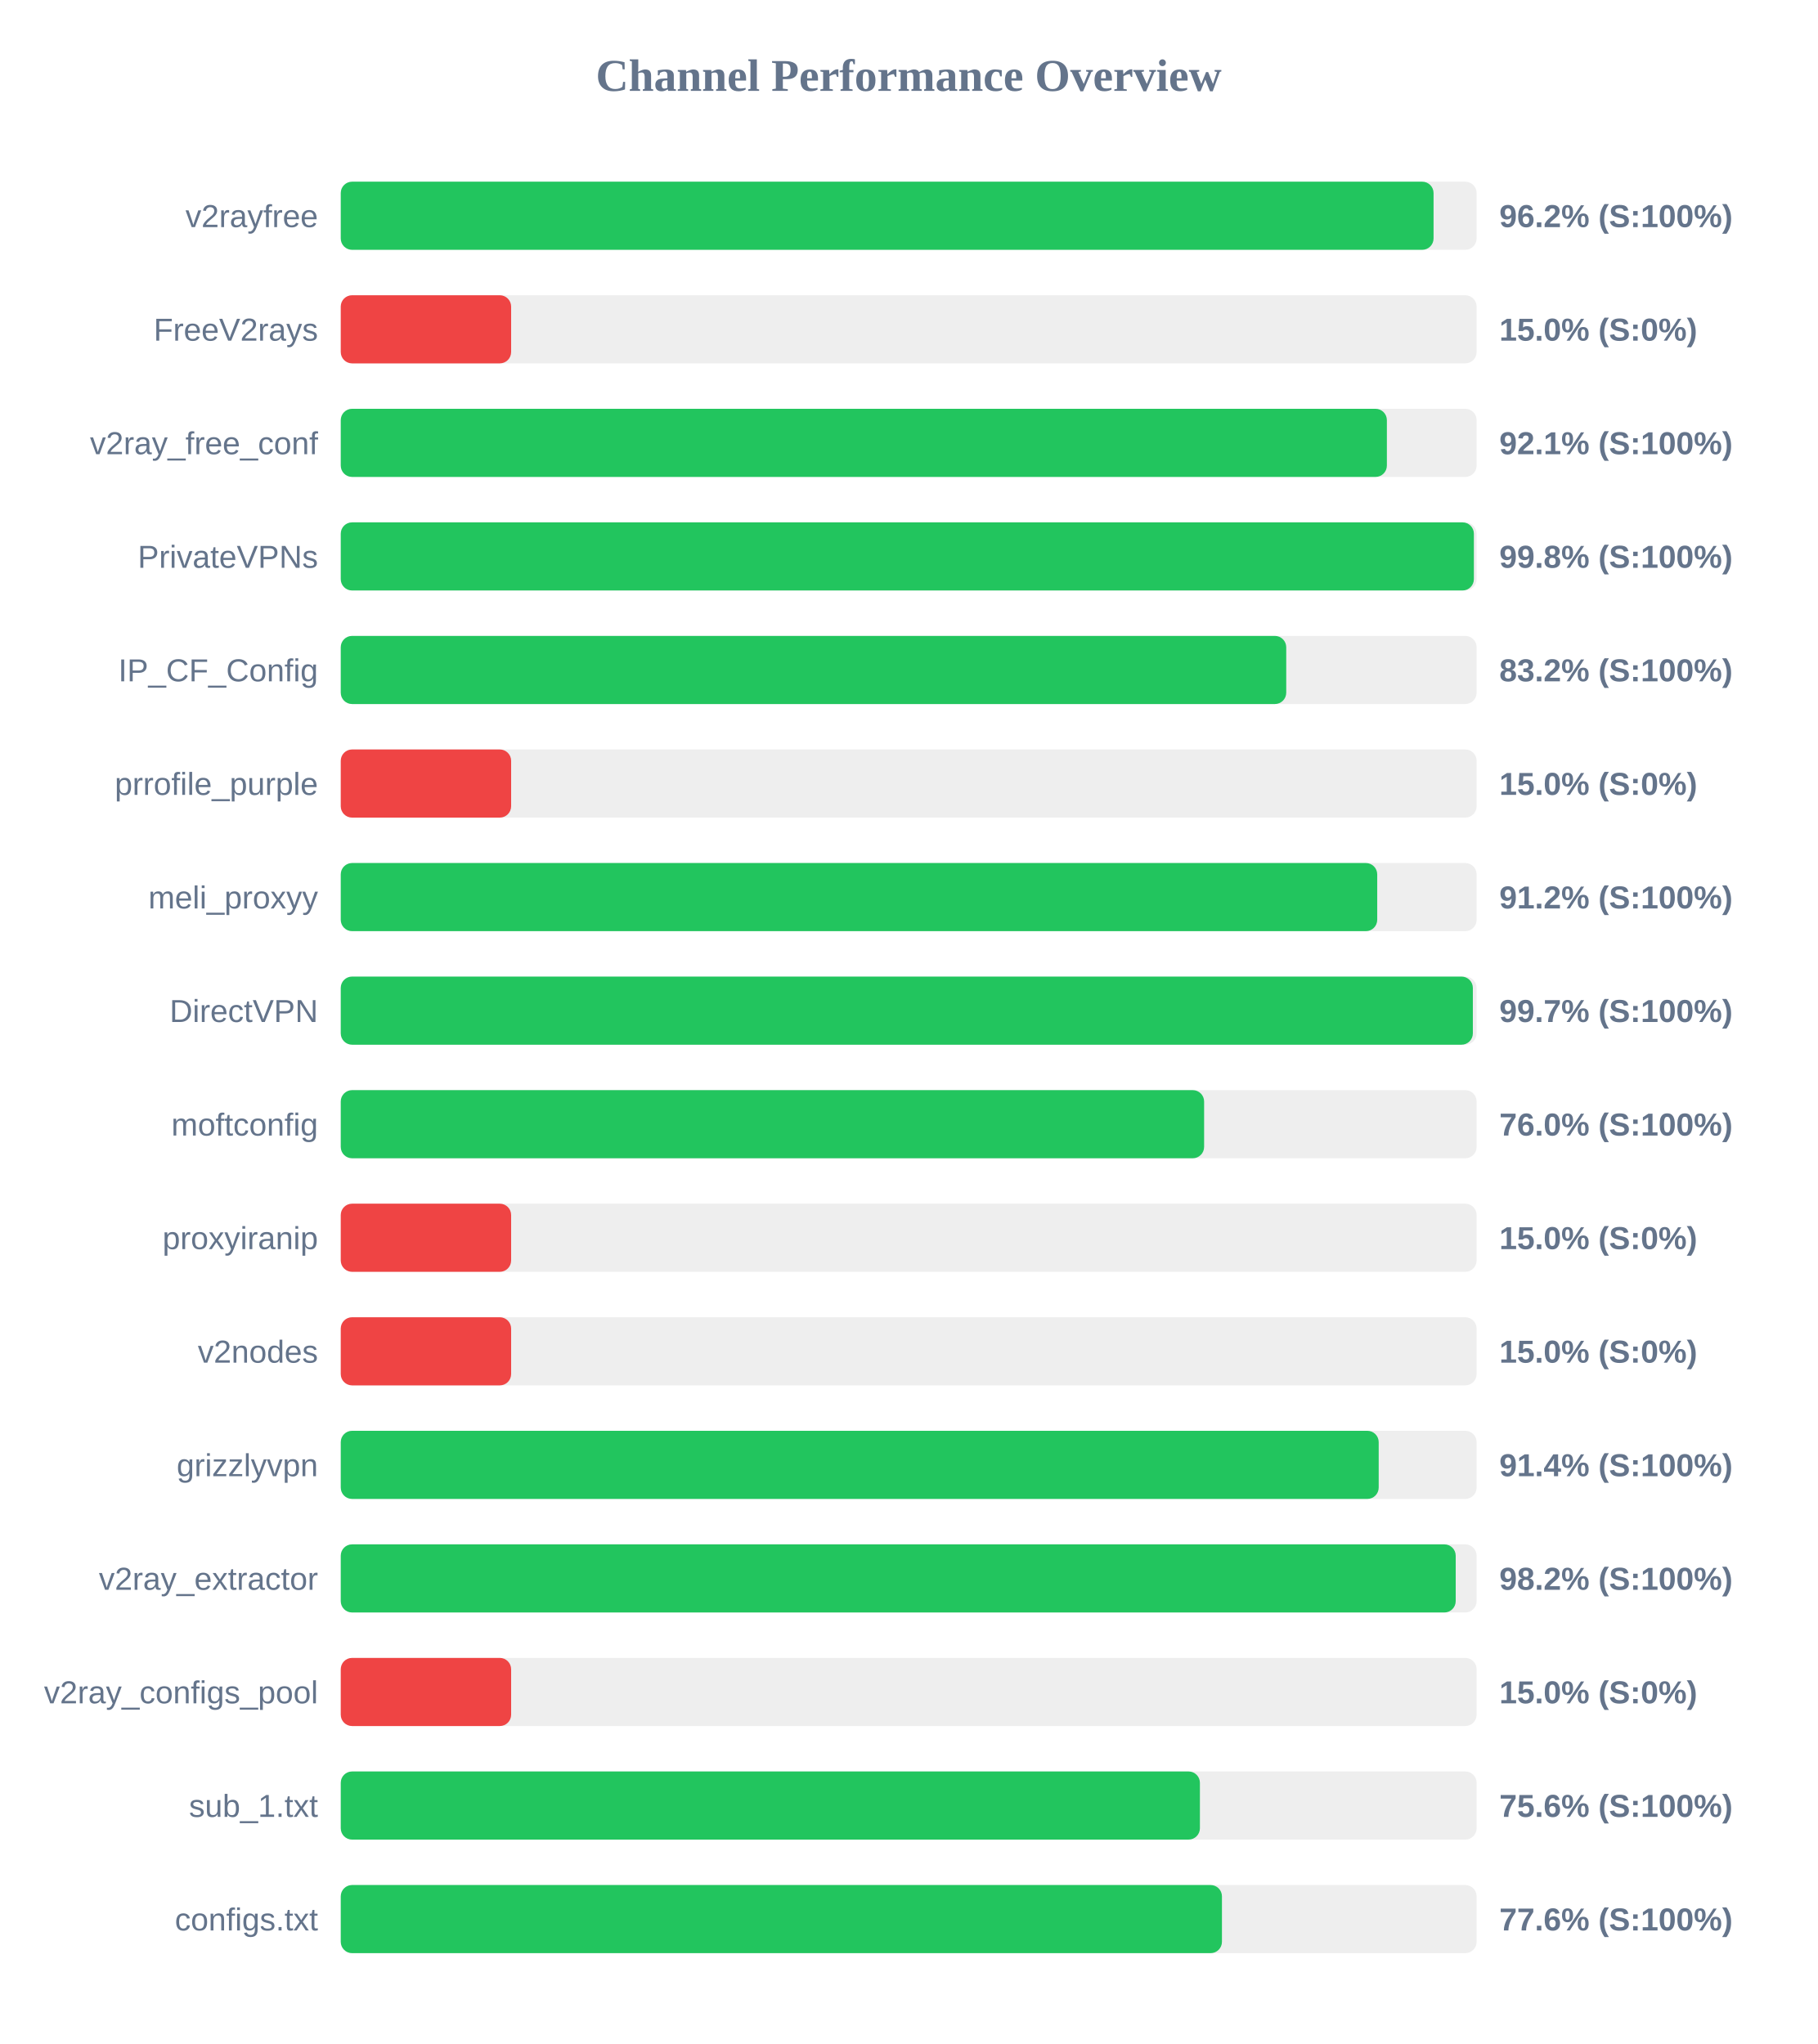
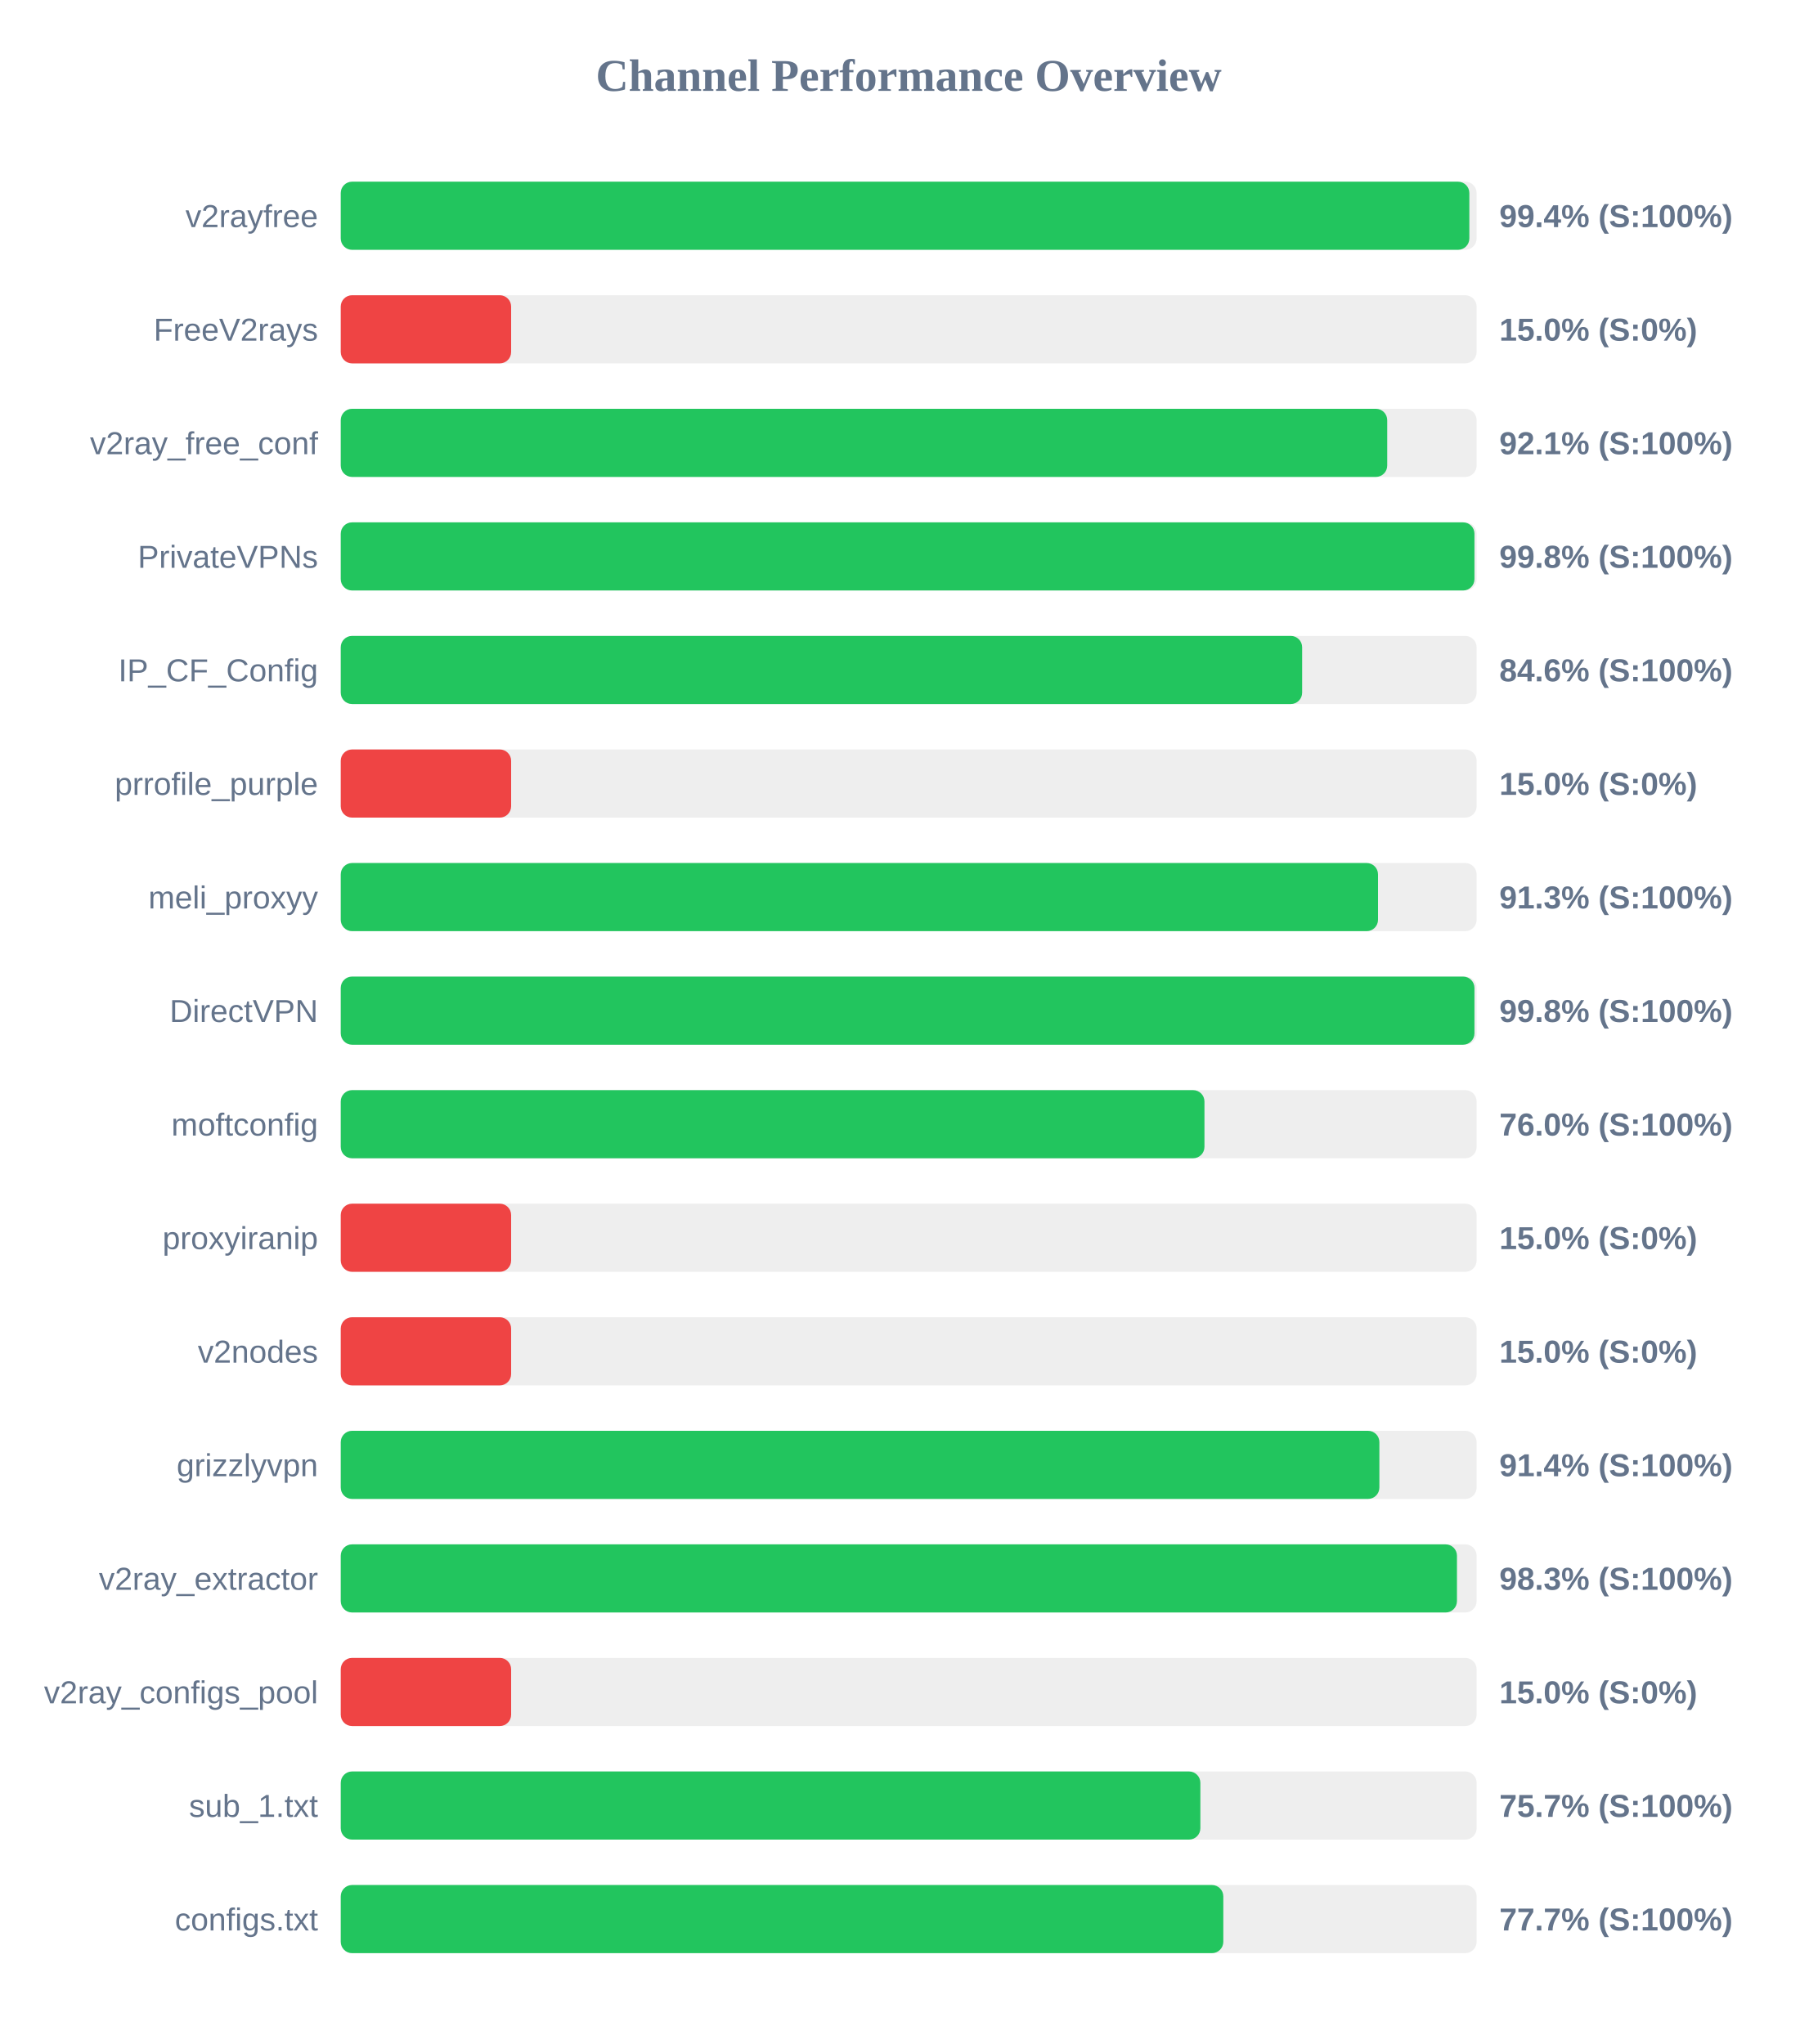
<svg xmlns="http://www.w3.org/2000/svg" width="800" height="900" version="1.1">
  <style>
        .row { font: 14px Arial; fill: #64748b; }
        .score { font: bold 14px Arial; fill: #64748b; }
    </style>
  <text x="400" y="40" text-anchor="middle" font-size="20px" font-weight="bold" fill="#64748b">Channel Performance Overview</text>
  <rect x="150" y="80" width="500" height="30" fill="#eee" rx="5" />
-   <rect x="150" y="80" width="481.05" height="30" fill="#22c55e" rx="5" />
+   <rect x="150" y="80" width="496.8" height="30" fill="#22c55e" rx="5" />
  <text x="140" y="100" text-anchor="end" class="row">v2rayfree</text>
-   <text x="660" y="100" text-anchor="start" class="score">96.2% (S:100%)</text>
+   <text x="660" y="100" text-anchor="start" class="score">99.4% (S:100%)</text>
  <rect x="150" y="130" width="500" height="30" fill="#eee" rx="5" />
  <rect x="150" y="130" width="75.0" height="30" fill="#ef4444" rx="5" />
  <text x="140" y="150" text-anchor="end" class="row">FreeV2rays</text>
  <text x="660" y="150" text-anchor="start" class="score">15.0% (S:0%)</text>
  <rect x="150" y="180" width="500" height="30" fill="#eee" rx="5" />
-   <rect x="150" y="180" width="460.5" height="30" fill="#22c55e" rx="5" />
+   <rect x="150" y="180" width="460.65" height="30" fill="#22c55e" rx="5" />
  <text x="140" y="200" text-anchor="end" class="row">v2ray_free_conf</text>
  <text x="660" y="200" text-anchor="start" class="score">92.1% (S:100%)</text>
  <rect x="150" y="230" width="500" height="30" fill="#eee" rx="5" />
-   <rect x="150" y="230" width="498.8" height="30" fill="#22c55e" rx="5" />
+   <rect x="150" y="230" width="499.05" height="30" fill="#22c55e" rx="5" />
  <text x="140" y="250" text-anchor="end" class="row">PrivateVPNs</text>
  <text x="660" y="250" text-anchor="start" class="score">99.8% (S:100%)</text>
  <rect x="150" y="280" width="500" height="30" fill="#eee" rx="5" />
-   <rect x="150" y="280" width="416.2" height="30" fill="#22c55e" rx="5" />
+   <rect x="150" y="280" width="423.2" height="30" fill="#22c55e" rx="5" />
  <text x="140" y="300" text-anchor="end" class="row">IP_CF_Config</text>
-   <text x="660" y="300" text-anchor="start" class="score">83.2% (S:100%)</text>
+   <text x="660" y="300" text-anchor="start" class="score">84.6% (S:100%)</text>
  <rect x="150" y="330" width="500" height="30" fill="#eee" rx="5" />
  <rect x="150" y="330" width="75.0" height="30" fill="#ef4444" rx="5" />
  <text x="140" y="350" text-anchor="end" class="row">prrofile_purple</text>
  <text x="660" y="350" text-anchor="start" class="score">15.0% (S:0%)</text>
  <rect x="150" y="380" width="500" height="30" fill="#eee" rx="5" />
-   <rect x="150" y="380" width="456.25" height="30" fill="#22c55e" rx="5" />
+   <rect x="150" y="380" width="456.6" height="30" fill="#22c55e" rx="5" />
  <text x="140" y="400" text-anchor="end" class="row">meli_proxyy</text>
-   <text x="660" y="400" text-anchor="start" class="score">91.2% (S:100%)</text>
+   <text x="660" y="400" text-anchor="start" class="score">91.3% (S:100%)</text>
  <rect x="150" y="430" width="500" height="30" fill="#eee" rx="5" />
-   <rect x="150" y="430" width="498.35" height="30" fill="#22c55e" rx="5" />
+   <rect x="150" y="430" width="499.05" height="30" fill="#22c55e" rx="5" />
  <text x="140" y="450" text-anchor="end" class="row">DirectVPN</text>
-   <text x="660" y="450" text-anchor="start" class="score">99.7% (S:100%)</text>
+   <text x="660" y="450" text-anchor="start" class="score">99.8% (S:100%)</text>
  <rect x="150" y="480" width="500" height="30" fill="#eee" rx="5" />
-   <rect x="150" y="480" width="380.05" height="30" fill="#22c55e" rx="5" />
+   <rect x="150" y="480" width="380.2" height="30" fill="#22c55e" rx="5" />
  <text x="140" y="500" text-anchor="end" class="row">moftconfig</text>
  <text x="660" y="500" text-anchor="start" class="score">76.0% (S:100%)</text>
  <rect x="150" y="530" width="500" height="30" fill="#eee" rx="5" />
  <rect x="150" y="530" width="75.0" height="30" fill="#ef4444" rx="5" />
  <text x="140" y="550" text-anchor="end" class="row">proxyiranip</text>
  <text x="660" y="550" text-anchor="start" class="score">15.0% (S:0%)</text>
  <rect x="150" y="580" width="500" height="30" fill="#eee" rx="5" />
  <rect x="150" y="580" width="75.0" height="30" fill="#ef4444" rx="5" />
  <text x="140" y="600" text-anchor="end" class="row">v2nodes</text>
  <text x="660" y="600" text-anchor="start" class="score">15.0% (S:0%)</text>
  <rect x="150" y="630" width="500" height="30" fill="#eee" rx="5" />
-   <rect x="150" y="630" width="456.9" height="30" fill="#22c55e" rx="5" />
+   <rect x="150" y="630" width="457.2" height="30" fill="#22c55e" rx="5" />
  <text x="140" y="650" text-anchor="end" class="row">grizzlyvpn</text>
  <text x="660" y="650" text-anchor="start" class="score">91.4% (S:100%)</text>
  <rect x="150" y="680" width="500" height="30" fill="#eee" rx="5" />
-   <rect x="150" y="680" width="490.8" height="30" fill="#22c55e" rx="5" />
+   <rect x="150" y="680" width="491.35" height="30" fill="#22c55e" rx="5" />
  <text x="140" y="700" text-anchor="end" class="row">v2ray_extractor</text>
-   <text x="660" y="700" text-anchor="start" class="score">98.2% (S:100%)</text>
+   <text x="660" y="700" text-anchor="start" class="score">98.3% (S:100%)</text>
  <rect x="150" y="730" width="500" height="30" fill="#eee" rx="5" />
  <rect x="150" y="730" width="75.0" height="30" fill="#ef4444" rx="5" />
  <text x="140" y="750" text-anchor="end" class="row">v2ray_configs_pool</text>
  <text x="660" y="750" text-anchor="start" class="score">15.0% (S:0%)</text>
  <rect x="150" y="780" width="500" height="30" fill="#eee" rx="5" />
-   <rect x="150" y="780" width="378.2" height="30" fill="#22c55e" rx="5" />
+   <rect x="150" y="780" width="378.4" height="30" fill="#22c55e" rx="5" />
  <text x="140" y="800" text-anchor="end" class="row">sub_1.txt</text>
-   <text x="660" y="800" text-anchor="start" class="score">75.6% (S:100%)</text>
+   <text x="660" y="800" text-anchor="start" class="score">75.7% (S:100%)</text>
  <rect x="150" y="830" width="500" height="30" fill="#eee" rx="5" />
-   <rect x="150" y="830" width="387.9" height="30" fill="#22c55e" rx="5" />
+   <rect x="150" y="830" width="388.5" height="30" fill="#22c55e" rx="5" />
  <text x="140" y="850" text-anchor="end" class="row">configs.txt</text>
-   <text x="660" y="850" text-anchor="start" class="score">77.6% (S:100%)</text>
+   <text x="660" y="850" text-anchor="start" class="score">77.7% (S:100%)</text>
</svg>
